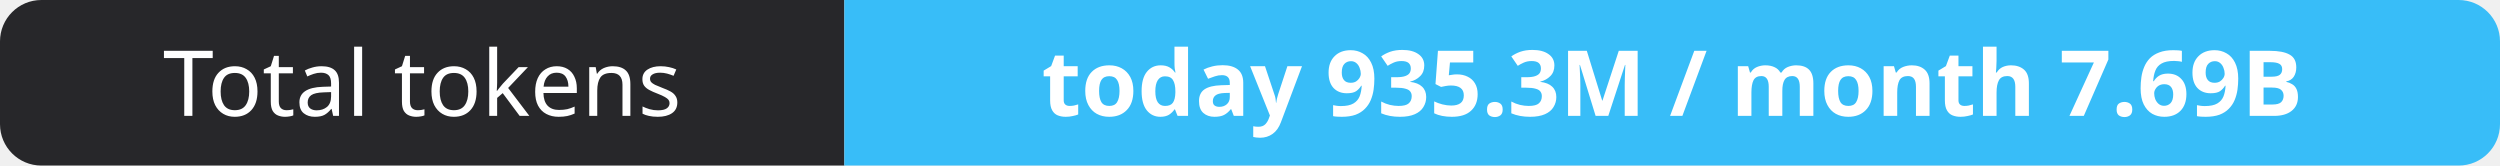
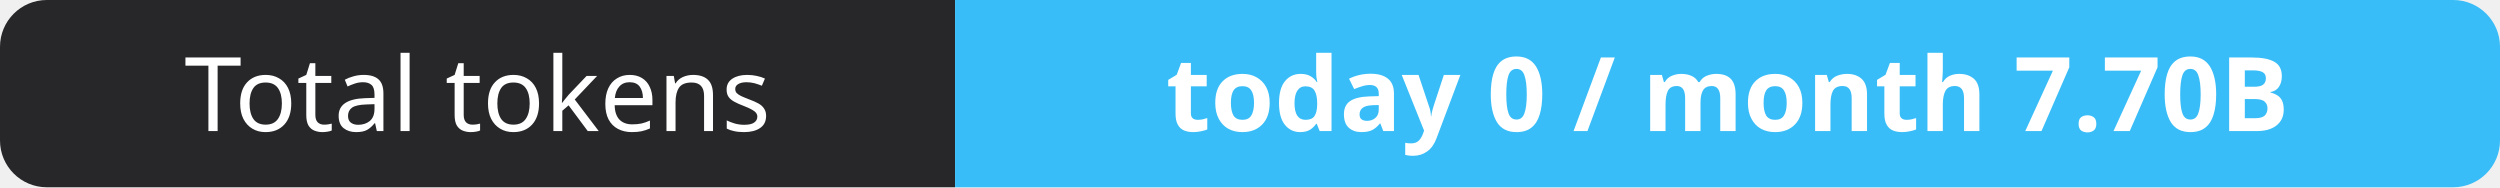
- <svg xmlns="http://www.w3.org/2000/svg" width="302" height="20" role="img" aria-label="Total tokens: today 935.3M / month 7.69B">
+ <svg xmlns="http://www.w3.org/2000/svg" width="267" height="20" role="img" aria-label="Total tokens: today 0 / month 7.70B">
  <clipPath id="r">
-     <rect width="302" height="20" rx="5" fill="#fff" />
+     <rect width="267" height="20" rx="5" fill="#fff" />
  </clipPath>
  <g clip-path="url(#r)">
    <rect width="102" height="20" fill="#27272a" />
-     <rect x="102" width="200" height="20" fill="#38bdf8" />
+     <rect x="102" width="165" height="20" fill="#38bdf8" />
  </g>
  <g fill="#fff" text-anchor="middle" font-family="Verdana,Geneva,sans-serif" font-size="11">
    <text x="51.0" y="14">Total tokens</text>
-     <text x="202.0" y="14" font-weight="700">today 935.3M / month 7.69B</text>
+     <text x="184.5" y="14" font-weight="700">today 0 / month 7.70B</text>
  </g>
</svg>
